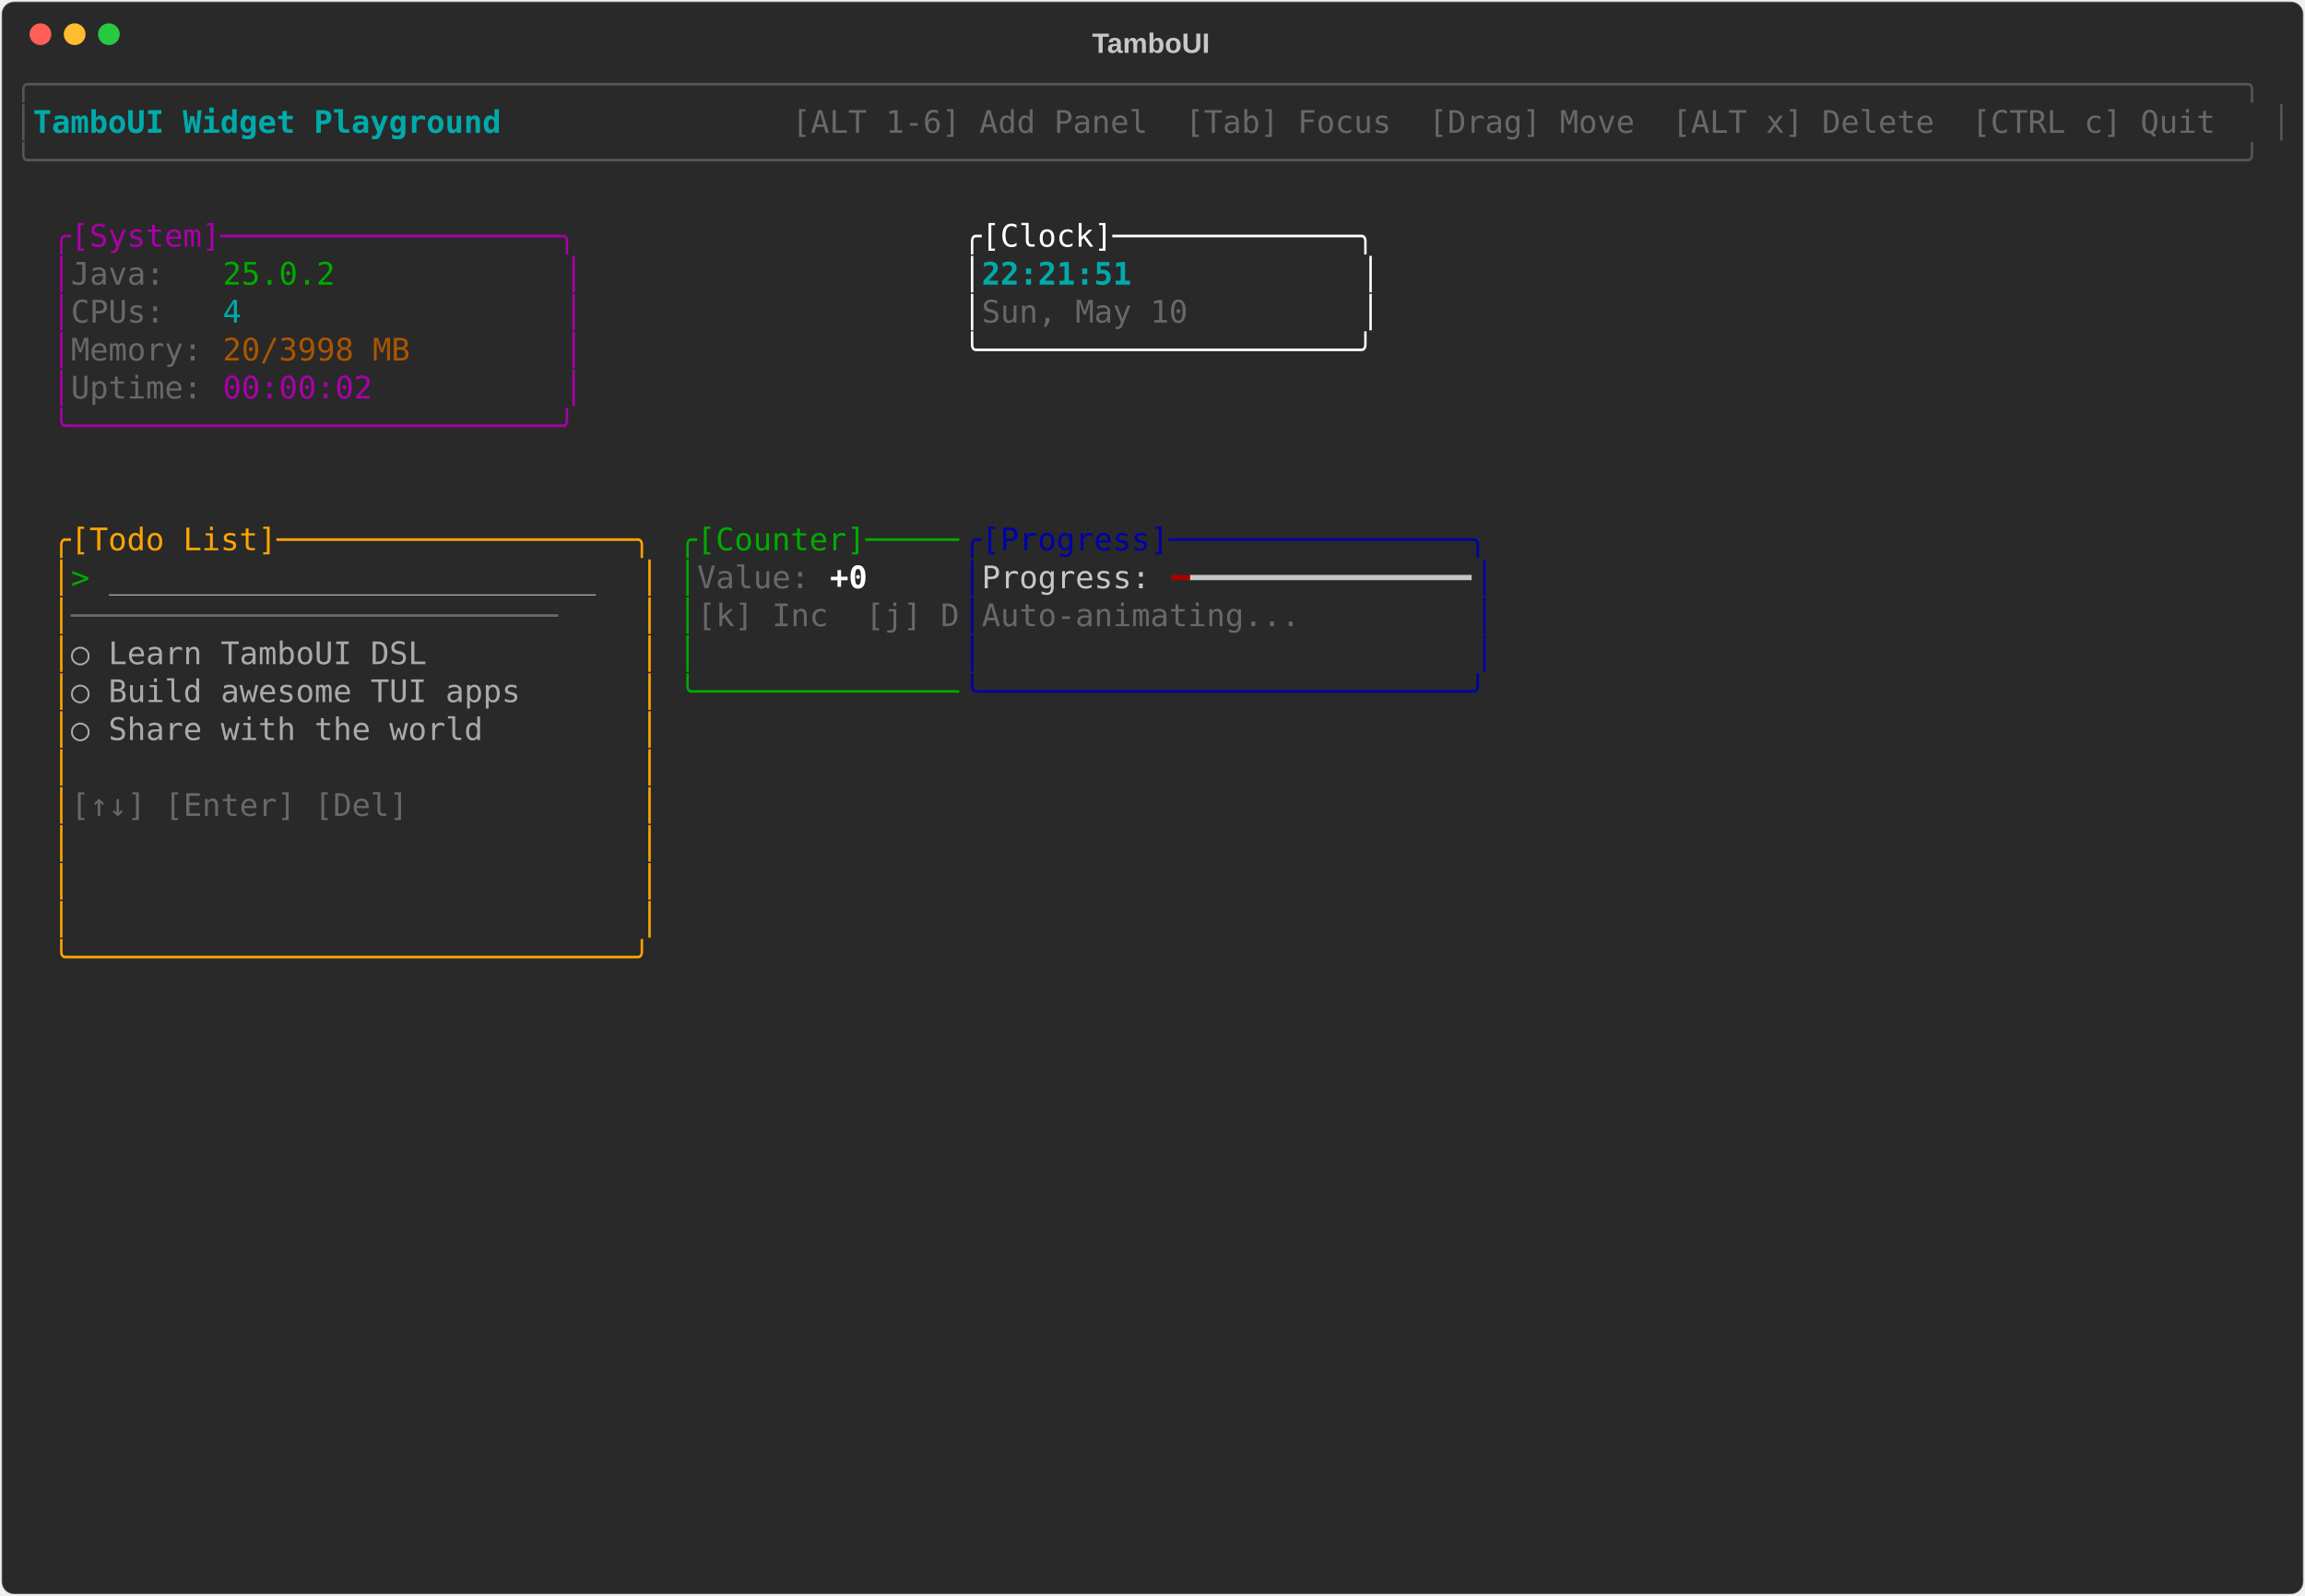
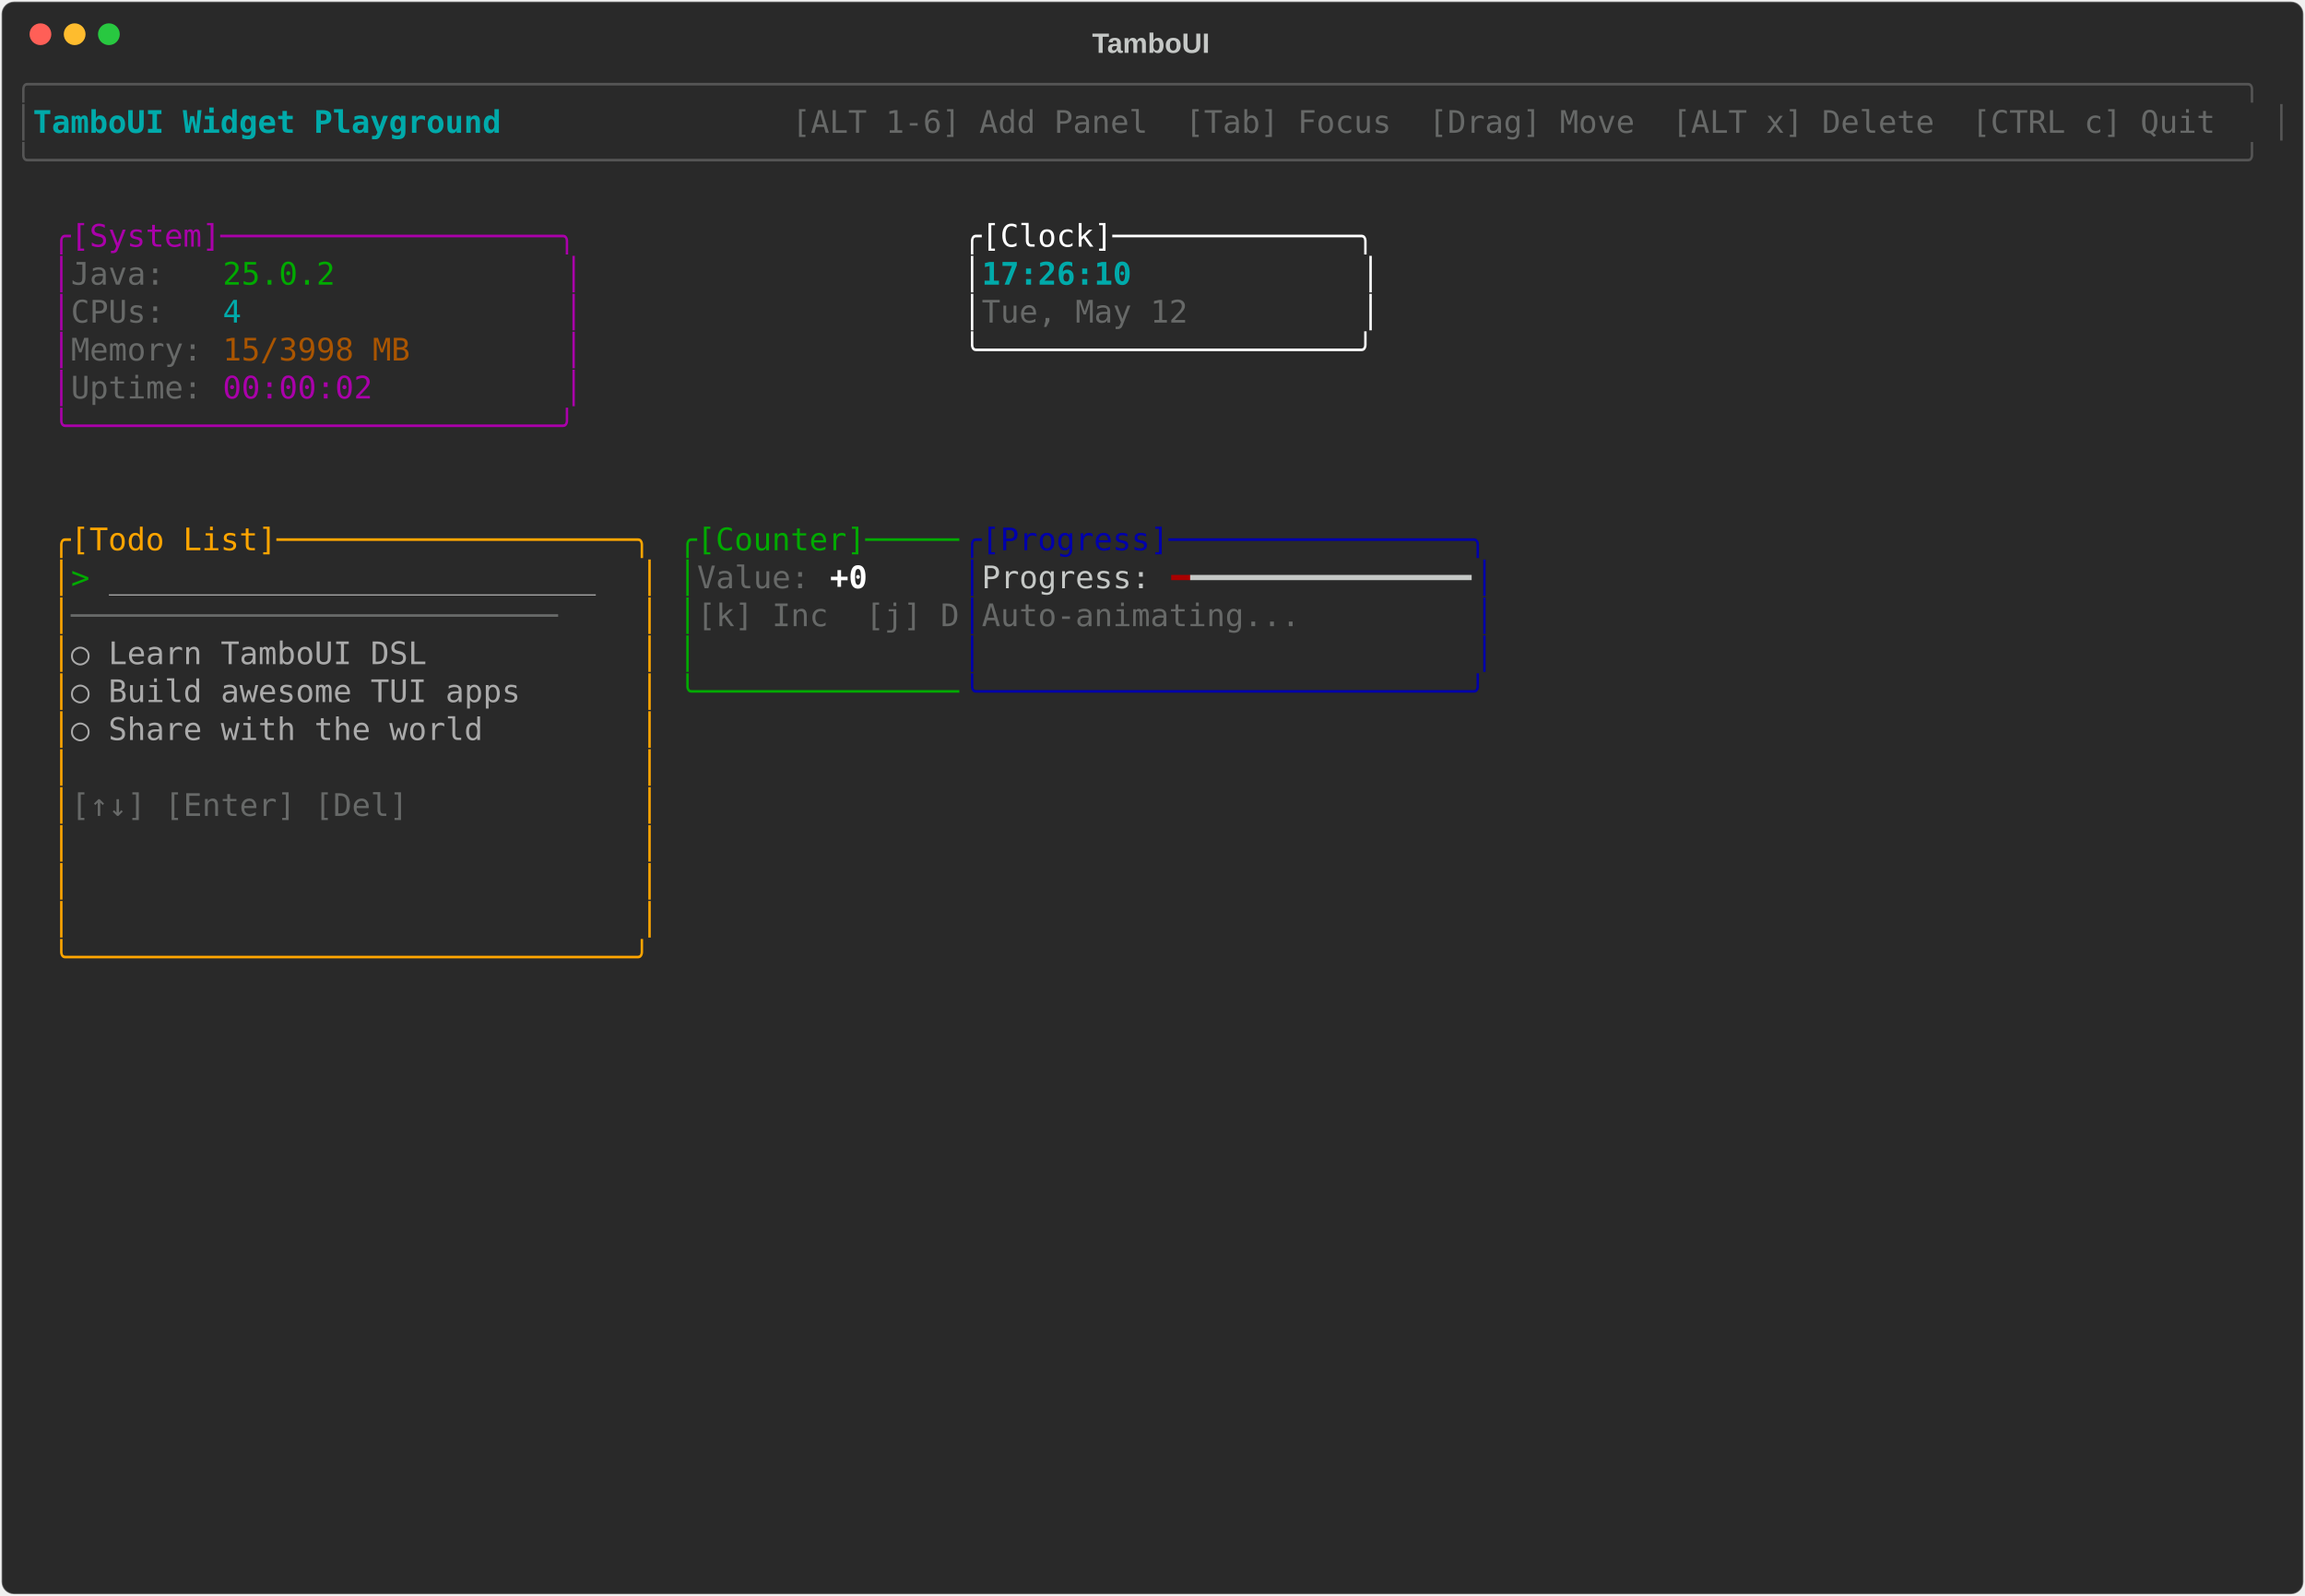
<svg xmlns="http://www.w3.org/2000/svg" class="rich-terminal" viewBox="0 0 1482 1026">
-   <style>    @font-face {        font-family: "Fira Code";        src: local("FiraCode-Regular"),                url("https://cdnjs.cloudflare.com/ajax/libs/firacode/6.2.0/woff2/FiraCode-Regular.woff2") format("woff2"),                url("https://cdnjs.cloudflare.com/ajax/libs/firacode/6.2.0/woff/FiraCode-Regular.woff") format("woff");        font-style: normal;        font-weight: 400;    }    @font-face {        font-family: "Fira Code";        src: local("FiraCode-Bold"),                url("https://cdnjs.cloudflare.com/ajax/libs/firacode/6.2.0/woff2/FiraCode-Bold.woff2") format("woff2"),                url("https://cdnjs.cloudflare.com/ajax/libs/firacode/6.2.0/woff/FiraCode-Bold.woff") format("woff");        font-style: bold;        font-weight: 700;    }    .terminal-125408265-matrix {        font-family: Fira Code, monospace;        font-size: 20px;        line-height: 24.4px;        font-variant-east-asian: full-width;    }    .terminal-125408265-title {        font-size: 18px;        font-weight: bold;        font-family: arial;    }    .terminal-125408265-r1 { fill: #555555 }.terminal-125408265-r2 { fill: #00aaaa;font-weight: bold }.terminal-125408265-r3 { fill: #c5c8c6 }.terminal-125408265-r4 { fill: #676968 }.terminal-125408265-r5 { fill: #aa00aa }.terminal-125408265-r6 { fill: #ffffff }.terminal-125408265-r7 { fill: #00aa00 }.terminal-125408265-r8 { fill: #00aaaa }.terminal-125408265-r9 { fill: #aa5500 }.terminal-125408265-r10 { fill: #ffa500 }.terminal-125408265-r11 { fill: #0000aa }.terminal-125408265-r12 { fill: #aaaaaa }.terminal-125408265-r13 { fill: #ffffff;font-weight: bold }.terminal-125408265-r14 { fill: #aa0000 }    </style>
+   <style>    @font-face {        font-family: "Fira Code";        src: local("FiraCode-Regular"),                url("https://cdnjs.cloudflare.com/ajax/libs/firacode/6.2.0/woff2/FiraCode-Regular.woff2") format("woff2"),                url("https://cdnjs.cloudflare.com/ajax/libs/firacode/6.2.0/woff/FiraCode-Regular.woff") format("woff");        font-style: normal;        font-weight: 400;    }    @font-face {        font-family: "Fira Code";        src: local("FiraCode-Bold"),                url("https://cdnjs.cloudflare.com/ajax/libs/firacode/6.2.0/woff2/FiraCode-Bold.woff2") format("woff2"),                url("https://cdnjs.cloudflare.com/ajax/libs/firacode/6.2.0/woff/FiraCode-Bold.woff") format("woff");        font-style: bold;        font-weight: 700;    }    .terminal-3929641992-matrix {        font-family: Fira Code, monospace;        font-size: 20px;        line-height: 24.4px;        font-variant-east-asian: full-width;    }    .terminal-3929641992-title {        font-size: 18px;        font-weight: bold;        font-family: arial;    }    .terminal-3929641992-r1 { fill: #555555 }.terminal-3929641992-r2 { fill: #00aaaa;font-weight: bold }.terminal-3929641992-r3 { fill: #c5c8c6 }.terminal-3929641992-r4 { fill: #676968 }.terminal-3929641992-r5 { fill: #aa00aa }.terminal-3929641992-r6 { fill: #ffffff }.terminal-3929641992-r7 { fill: #00aa00 }.terminal-3929641992-r8 { fill: #00aaaa }.terminal-3929641992-r9 { fill: #aa5500 }.terminal-3929641992-r10 { fill: #ffa500 }.terminal-3929641992-r11 { fill: #0000aa }.terminal-3929641992-r12 { fill: #aaaaaa }.terminal-3929641992-r13 { fill: #ffffff;font-weight: bold }.terminal-3929641992-r14 { fill: #aa0000 }    </style>
  <defs>
-     <clipPath id="terminal-125408265-clip-terminal">
+     <clipPath id="terminal-3929641992-clip-terminal">
      <rect x="0" y="0" width="1463" height="975" />
    </clipPath>
-     <clipPath id="terminal-125408265-line-0">
+     <clipPath id="terminal-3929641992-line-0">
      <rect x="0" y="1.5" width="1464" height="24.65" />
    </clipPath>
-     <clipPath id="terminal-125408265-line-1">
+     <clipPath id="terminal-3929641992-line-1">
      <rect x="0" y="25.9" width="1464" height="24.65" />
    </clipPath>
-     <clipPath id="terminal-125408265-line-2">
+     <clipPath id="terminal-3929641992-line-2">
      <rect x="0" y="50.3" width="1464" height="24.65" />
    </clipPath>
-     <clipPath id="terminal-125408265-line-3">
+     <clipPath id="terminal-3929641992-line-3">
      <rect x="0" y="74.7" width="1464" height="24.65" />
    </clipPath>
-     <clipPath id="terminal-125408265-line-4">
+     <clipPath id="terminal-3929641992-line-4">
      <rect x="0" y="99.1" width="1464" height="24.65" />
    </clipPath>
-     <clipPath id="terminal-125408265-line-5">
+     <clipPath id="terminal-3929641992-line-5">
      <rect x="0" y="123.5" width="1464" height="24.65" />
    </clipPath>
-     <clipPath id="terminal-125408265-line-6">
+     <clipPath id="terminal-3929641992-line-6">
      <rect x="0" y="147.9" width="1464" height="24.65" />
    </clipPath>
-     <clipPath id="terminal-125408265-line-7">
+     <clipPath id="terminal-3929641992-line-7">
      <rect x="0" y="172.3" width="1464" height="24.65" />
    </clipPath>
-     <clipPath id="terminal-125408265-line-8">
+     <clipPath id="terminal-3929641992-line-8">
      <rect x="0" y="196.7" width="1464" height="24.65" />
    </clipPath>
-     <clipPath id="terminal-125408265-line-9">
+     <clipPath id="terminal-3929641992-line-9">
      <rect x="0" y="221.1" width="1464" height="24.65" />
    </clipPath>
-     <clipPath id="terminal-125408265-line-10">
+     <clipPath id="terminal-3929641992-line-10">
      <rect x="0" y="245.5" width="1464" height="24.65" />
    </clipPath>
-     <clipPath id="terminal-125408265-line-11">
+     <clipPath id="terminal-3929641992-line-11">
      <rect x="0" y="269.9" width="1464" height="24.65" />
    </clipPath>
-     <clipPath id="terminal-125408265-line-12">
+     <clipPath id="terminal-3929641992-line-12">
      <rect x="0" y="294.3" width="1464" height="24.65" />
    </clipPath>
-     <clipPath id="terminal-125408265-line-13">
+     <clipPath id="terminal-3929641992-line-13">
      <rect x="0" y="318.7" width="1464" height="24.65" />
    </clipPath>
-     <clipPath id="terminal-125408265-line-14">
+     <clipPath id="terminal-3929641992-line-14">
      <rect x="0" y="343.1" width="1464" height="24.65" />
    </clipPath>
-     <clipPath id="terminal-125408265-line-15">
+     <clipPath id="terminal-3929641992-line-15">
      <rect x="0" y="367.5" width="1464" height="24.65" />
    </clipPath>
-     <clipPath id="terminal-125408265-line-16">
+     <clipPath id="terminal-3929641992-line-16">
      <rect x="0" y="391.9" width="1464" height="24.65" />
    </clipPath>
-     <clipPath id="terminal-125408265-line-17">
+     <clipPath id="terminal-3929641992-line-17">
      <rect x="0" y="416.3" width="1464" height="24.65" />
    </clipPath>
-     <clipPath id="terminal-125408265-line-18">
+     <clipPath id="terminal-3929641992-line-18">
      <rect x="0" y="440.7" width="1464" height="24.65" />
    </clipPath>
-     <clipPath id="terminal-125408265-line-19">
+     <clipPath id="terminal-3929641992-line-19">
      <rect x="0" y="465.1" width="1464" height="24.65" />
    </clipPath>
-     <clipPath id="terminal-125408265-line-20">
+     <clipPath id="terminal-3929641992-line-20">
      <rect x="0" y="489.5" width="1464" height="24.65" />
    </clipPath>
-     <clipPath id="terminal-125408265-line-21">
+     <clipPath id="terminal-3929641992-line-21">
      <rect x="0" y="513.9" width="1464" height="24.65" />
    </clipPath>
-     <clipPath id="terminal-125408265-line-22">
+     <clipPath id="terminal-3929641992-line-22">
      <rect x="0" y="538.3" width="1464" height="24.65" />
    </clipPath>
-     <clipPath id="terminal-125408265-line-23">
+     <clipPath id="terminal-3929641992-line-23">
      <rect x="0" y="562.7" width="1464" height="24.65" />
    </clipPath>
-     <clipPath id="terminal-125408265-line-24">
+     <clipPath id="terminal-3929641992-line-24">
      <rect x="0" y="587.1" width="1464" height="24.65" />
    </clipPath>
-     <clipPath id="terminal-125408265-line-25">
+     <clipPath id="terminal-3929641992-line-25">
      <rect x="0" y="611.5" width="1464" height="24.65" />
    </clipPath>
-     <clipPath id="terminal-125408265-line-26">
+     <clipPath id="terminal-3929641992-line-26">
      <rect x="0" y="635.9" width="1464" height="24.65" />
    </clipPath>
-     <clipPath id="terminal-125408265-line-27">
+     <clipPath id="terminal-3929641992-line-27">
      <rect x="0" y="660.3" width="1464" height="24.65" />
    </clipPath>
-     <clipPath id="terminal-125408265-line-28">
+     <clipPath id="terminal-3929641992-line-28">
      <rect x="0" y="684.7" width="1464" height="24.65" />
    </clipPath>
-     <clipPath id="terminal-125408265-line-29">
+     <clipPath id="terminal-3929641992-line-29">
      <rect x="0" y="709.1" width="1464" height="24.65" />
    </clipPath>
-     <clipPath id="terminal-125408265-line-30">
+     <clipPath id="terminal-3929641992-line-30">
      <rect x="0" y="733.5" width="1464" height="24.65" />
    </clipPath>
-     <clipPath id="terminal-125408265-line-31">
+     <clipPath id="terminal-3929641992-line-31">
      <rect x="0" y="757.9" width="1464" height="24.65" />
    </clipPath>
-     <clipPath id="terminal-125408265-line-32">
+     <clipPath id="terminal-3929641992-line-32">
      <rect x="0" y="782.3" width="1464" height="24.65" />
    </clipPath>
-     <clipPath id="terminal-125408265-line-33">
+     <clipPath id="terminal-3929641992-line-33">
      <rect x="0" y="806.7" width="1464" height="24.65" />
    </clipPath>
-     <clipPath id="terminal-125408265-line-34">
+     <clipPath id="terminal-3929641992-line-34">
      <rect x="0" y="831.1" width="1464" height="24.65" />
    </clipPath>
-     <clipPath id="terminal-125408265-line-35">
+     <clipPath id="terminal-3929641992-line-35">
      <rect x="0" y="855.5" width="1464" height="24.65" />
    </clipPath>
-     <clipPath id="terminal-125408265-line-36">
+     <clipPath id="terminal-3929641992-line-36">
      <rect x="0" y="879.9" width="1464" height="24.65" />
    </clipPath>
-     <clipPath id="terminal-125408265-line-37">
+     <clipPath id="terminal-3929641992-line-37">
      <rect x="0" y="904.3" width="1464" height="24.65" />
    </clipPath>
-     <clipPath id="terminal-125408265-line-38">
+     <clipPath id="terminal-3929641992-line-38">
      <rect x="0" y="928.7" width="1464" height="24.65" />
    </clipPath>
-     <clipPath id="terminal-125408265-line-39">
+     <clipPath id="terminal-3929641992-line-39">
      <rect x="0" y="953.1" width="1464" height="24.65" />
    </clipPath>
  </defs>
  <rect fill="#292929" stroke="rgba(255,255,255,0.35)" stroke-width="1" x="1" y="1" width="1480" height="1024" rx="8" />
-   <text class="terminal-125408265-title" fill="#c5c8c6" text-anchor="middle" x="740" y="34">TamboUI</text>
+   <text class="terminal-3929641992-title" fill="#c5c8c6" text-anchor="middle" x="740" y="34">TamboUI</text>
  <g transform="translate(26,22)">
    <circle cx="0" cy="0" r="7" fill="#ff5f57" />
    <circle cx="22" cy="0" r="7" fill="#febc2e" />
    <circle cx="44" cy="0" r="7" fill="#28c840" />
  </g>
-   <g transform="translate(9, 41)" clip-path="url(#terminal-125408265-clip-terminal)">
-     <g class="terminal-125408265-matrix">
-       <text class="terminal-125408265-r1" x="0" y="20" textLength="1464" clip-path="url(#terminal-125408265-line-0)">╭──────────────────────────────────────────────────────────────────────────────────────────────────────────────────────╮</text>
-       <text class="terminal-125408265-r1" x="0" y="44.4" textLength="12.2" clip-path="url(#terminal-125408265-line-1)">│</text>
-       <text class="terminal-125408265-r2" x="12.2" y="44.4" textLength="329.4" clip-path="url(#terminal-125408265-line-1)"> TamboUI Widget Playground </text>
-       <text class="terminal-125408265-r4" x="500.2" y="44.4" textLength="951.6" clip-path="url(#terminal-125408265-line-1)"> [ALT 1-6] Add Panel  [Tab] Focus  [Drag] Move  [ALT x] Delete  [CTRL c] Quit </text>
-       <text class="terminal-125408265-r1" x="1451.8" y="44.4" textLength="12.2" clip-path="url(#terminal-125408265-line-1)">│</text>
-       <text class="terminal-125408265-r1" x="0" y="68.8" textLength="1464" clip-path="url(#terminal-125408265-line-2)">╰──────────────────────────────────────────────────────────────────────────────────────────────────────────────────────╯</text>
-       <text class="terminal-125408265-r5" x="24.4" y="117.6" textLength="341.6" clip-path="url(#terminal-125408265-line-4)">╭[System]──────────────────╮</text>
-       <text class="terminal-125408265-r6" x="610" y="117.6" textLength="268.4" clip-path="url(#terminal-125408265-line-4)">╭[Clock]─────────────╮</text>
-       <text class="terminal-125408265-r5" x="24.4" y="142" textLength="12.2" clip-path="url(#terminal-125408265-line-5)">│</text>
-       <text class="terminal-125408265-r4" x="36.6" y="142" textLength="97.6" clip-path="url(#terminal-125408265-line-5)">Java:   </text>
-       <text class="terminal-125408265-r7" x="134.2" y="142" textLength="73.2" clip-path="url(#terminal-125408265-line-5)">25.0.2</text>
-       <text class="terminal-125408265-r5" x="353.8" y="142" textLength="12.2" clip-path="url(#terminal-125408265-line-5)">│</text>
-       <text class="terminal-125408265-r6" x="610" y="142" textLength="12.2" clip-path="url(#terminal-125408265-line-5)">│</text>
-       <text class="terminal-125408265-r2" x="622.2" y="142" textLength="244" clip-path="url(#terminal-125408265-line-5)">22:21:51            </text>
-       <text class="terminal-125408265-r6" x="866.2" y="142" textLength="12.2" clip-path="url(#terminal-125408265-line-5)">│</text>
-       <text class="terminal-125408265-r5" x="24.4" y="166.4" textLength="12.2" clip-path="url(#terminal-125408265-line-6)">│</text>
-       <text class="terminal-125408265-r4" x="36.6" y="166.4" textLength="97.6" clip-path="url(#terminal-125408265-line-6)">CPUs:   </text>
-       <text class="terminal-125408265-r8" x="134.2" y="166.4" textLength="12.2" clip-path="url(#terminal-125408265-line-6)">4</text>
-       <text class="terminal-125408265-r5" x="353.8" y="166.4" textLength="12.2" clip-path="url(#terminal-125408265-line-6)">│</text>
-       <text class="terminal-125408265-r6" x="610" y="166.4" textLength="12.2" clip-path="url(#terminal-125408265-line-6)">│</text>
-       <text class="terminal-125408265-r4" x="622.2" y="166.4" textLength="244" clip-path="url(#terminal-125408265-line-6)">Sun, May 10         </text>
-       <text class="terminal-125408265-r6" x="866.2" y="166.4" textLength="12.2" clip-path="url(#terminal-125408265-line-6)">│</text>
-       <text class="terminal-125408265-r5" x="24.4" y="190.8" textLength="12.2" clip-path="url(#terminal-125408265-line-7)">│</text>
-       <text class="terminal-125408265-r4" x="36.6" y="190.8" textLength="97.6" clip-path="url(#terminal-125408265-line-7)">Memory: </text>
-       <text class="terminal-125408265-r9" x="134.2" y="190.8" textLength="122" clip-path="url(#terminal-125408265-line-7)">20/3998 MB</text>
-       <text class="terminal-125408265-r5" x="353.8" y="190.8" textLength="12.2" clip-path="url(#terminal-125408265-line-7)">│</text>
-       <text class="terminal-125408265-r6" x="610" y="190.8" textLength="268.4" clip-path="url(#terminal-125408265-line-7)">╰────────────────────╯</text>
-       <text class="terminal-125408265-r5" x="24.4" y="215.2" textLength="12.2" clip-path="url(#terminal-125408265-line-8)">│</text>
-       <text class="terminal-125408265-r4" x="36.6" y="215.2" textLength="97.6" clip-path="url(#terminal-125408265-line-8)">Uptime: </text>
-       <text class="terminal-125408265-r5" x="134.2" y="215.2" textLength="97.6" clip-path="url(#terminal-125408265-line-8)">00:00:02</text>
-       <text class="terminal-125408265-r5" x="353.8" y="215.2" textLength="12.2" clip-path="url(#terminal-125408265-line-8)">│</text>
-       <text class="terminal-125408265-r5" x="24.4" y="239.6" textLength="341.6" clip-path="url(#terminal-125408265-line-9)">╰──────────────────────────╯</text>
-       <text class="terminal-125408265-r10" x="24.4" y="312.8" textLength="390.4" clip-path="url(#terminal-125408265-line-12)">╭[Todo List]───────────────────╮</text>
-       <text class="terminal-125408265-r7" x="427" y="312.8" textLength="183" clip-path="url(#terminal-125408265-line-12)">╭[Counter]─────</text>
-       <text class="terminal-125408265-r11" x="610" y="312.8" textLength="341.6" clip-path="url(#terminal-125408265-line-12)">╭[Progress]────────────────╮</text>
-       <text class="terminal-125408265-r10" x="24.4" y="337.2" textLength="12.2" clip-path="url(#terminal-125408265-line-13)">│</text>
-       <text class="terminal-125408265-r7" x="36.6" y="337.2" textLength="24.4" clip-path="url(#terminal-125408265-line-13)">&gt; </text>
-       <text class="terminal-125408265-r12" x="61" y="337.2" textLength="317.2" clip-path="url(#terminal-125408265-line-13)">__________________________</text>
-       <text class="terminal-125408265-r10" x="402.6" y="337.2" textLength="12.2" clip-path="url(#terminal-125408265-line-13)">│</text>
-       <text class="terminal-125408265-r7" x="427" y="337.2" textLength="12.2" clip-path="url(#terminal-125408265-line-13)">│</text>
-       <text class="terminal-125408265-r4" x="439.2" y="337.2" textLength="85.4" clip-path="url(#terminal-125408265-line-13)">Value: </text>
-       <text class="terminal-125408265-r13" x="524.6" y="337.2" textLength="24.4" clip-path="url(#terminal-125408265-line-13)">+0</text>
-       <text class="terminal-125408265-r11" x="610" y="337.2" textLength="12.2" clip-path="url(#terminal-125408265-line-13)">│</text>
-       <text class="terminal-125408265-r3" x="622.2" y="337.2" textLength="122" clip-path="url(#terminal-125408265-line-13)">Progress: </text>
-       <text class="terminal-125408265-r14" x="744.2" y="337.2" textLength="12.2" clip-path="url(#terminal-125408265-line-13)">━</text>
-       <text class="terminal-125408265-r3" x="756.4" y="337.2" textLength="183" clip-path="url(#terminal-125408265-line-13)">━━━━━━━━━━━━━━━</text>
-       <text class="terminal-125408265-r11" x="939.4" y="337.2" textLength="12.2" clip-path="url(#terminal-125408265-line-13)">│</text>
-       <text class="terminal-125408265-r10" x="24.4" y="361.6" textLength="12.2" clip-path="url(#terminal-125408265-line-14)">│</text>
-       <text class="terminal-125408265-r4" x="36.6" y="361.6" textLength="366" clip-path="url(#terminal-125408265-line-14)">──────────────────────────    </text>
-       <text class="terminal-125408265-r10" x="402.6" y="361.6" textLength="12.2" clip-path="url(#terminal-125408265-line-14)">│</text>
-       <text class="terminal-125408265-r7" x="427" y="361.6" textLength="12.2" clip-path="url(#terminal-125408265-line-14)">│</text>
-       <text class="terminal-125408265-r4" x="439.2" y="361.6" textLength="170.8" clip-path="url(#terminal-125408265-line-14)">[k] Inc  [j] D</text>
-       <text class="terminal-125408265-r11" x="610" y="361.6" textLength="12.2" clip-path="url(#terminal-125408265-line-14)">│</text>
-       <text class="terminal-125408265-r4" x="622.2" y="361.6" textLength="317.2" clip-path="url(#terminal-125408265-line-14)">Auto-animating...         </text>
-       <text class="terminal-125408265-r11" x="939.4" y="361.6" textLength="12.2" clip-path="url(#terminal-125408265-line-14)">│</text>
-       <text class="terminal-125408265-r10" x="24.4" y="386" textLength="12.2" clip-path="url(#terminal-125408265-line-15)">│</text>
-       <text class="terminal-125408265-r12" x="36.6" y="386" textLength="366" clip-path="url(#terminal-125408265-line-15)">  ○ Learn TamboUI DSL         </text>
-       <text class="terminal-125408265-r10" x="402.6" y="386" textLength="12.2" clip-path="url(#terminal-125408265-line-15)">│</text>
-       <text class="terminal-125408265-r7" x="427" y="386" textLength="12.2" clip-path="url(#terminal-125408265-line-15)">│</text>
-       <text class="terminal-125408265-r11" x="610" y="386" textLength="12.2" clip-path="url(#terminal-125408265-line-15)">│</text>
-       <text class="terminal-125408265-r11" x="939.4" y="386" textLength="12.2" clip-path="url(#terminal-125408265-line-15)">│</text>
-       <text class="terminal-125408265-r10" x="24.4" y="410.4" textLength="12.2" clip-path="url(#terminal-125408265-line-16)">│</text>
-       <text class="terminal-125408265-r12" x="36.6" y="410.4" textLength="366" clip-path="url(#terminal-125408265-line-16)">  ○ Build awesome TUI apps    </text>
-       <text class="terminal-125408265-r10" x="402.6" y="410.4" textLength="12.2" clip-path="url(#terminal-125408265-line-16)">│</text>
-       <text class="terminal-125408265-r7" x="427" y="410.4" textLength="183" clip-path="url(#terminal-125408265-line-16)">╰──────────────</text>
-       <text class="terminal-125408265-r11" x="610" y="410.4" textLength="341.6" clip-path="url(#terminal-125408265-line-16)">╰──────────────────────────╯</text>
-       <text class="terminal-125408265-r10" x="24.4" y="434.8" textLength="12.2" clip-path="url(#terminal-125408265-line-17)">│</text>
-       <text class="terminal-125408265-r12" x="36.6" y="434.8" textLength="366" clip-path="url(#terminal-125408265-line-17)">  ○ Share with the world      </text>
-       <text class="terminal-125408265-r10" x="402.6" y="434.8" textLength="12.2" clip-path="url(#terminal-125408265-line-17)">│</text>
-       <text class="terminal-125408265-r10" x="24.4" y="459.2" textLength="12.2" clip-path="url(#terminal-125408265-line-18)">│</text>
-       <text class="terminal-125408265-r10" x="402.6" y="459.2" textLength="12.2" clip-path="url(#terminal-125408265-line-18)">│</text>
-       <text class="terminal-125408265-r10" x="24.4" y="483.6" textLength="12.2" clip-path="url(#terminal-125408265-line-19)">│</text>
-       <text class="terminal-125408265-r4" x="36.6" y="483.6" textLength="366" clip-path="url(#terminal-125408265-line-19)">[↑↓] [Enter] [Del]            </text>
-       <text class="terminal-125408265-r10" x="402.6" y="483.6" textLength="12.2" clip-path="url(#terminal-125408265-line-19)">│</text>
-       <text class="terminal-125408265-r10" x="24.4" y="508" textLength="12.2" clip-path="url(#terminal-125408265-line-20)">│</text>
-       <text class="terminal-125408265-r10" x="402.6" y="508" textLength="12.2" clip-path="url(#terminal-125408265-line-20)">│</text>
-       <text class="terminal-125408265-r10" x="24.4" y="532.4" textLength="12.2" clip-path="url(#terminal-125408265-line-21)">│</text>
-       <text class="terminal-125408265-r10" x="402.6" y="532.4" textLength="12.2" clip-path="url(#terminal-125408265-line-21)">│</text>
-       <text class="terminal-125408265-r10" x="24.4" y="556.8" textLength="12.2" clip-path="url(#terminal-125408265-line-22)">│</text>
-       <text class="terminal-125408265-r10" x="402.6" y="556.8" textLength="12.2" clip-path="url(#terminal-125408265-line-22)">│</text>
-       <text class="terminal-125408265-r10" x="24.4" y="581.2" textLength="390.4" clip-path="url(#terminal-125408265-line-23)">╰──────────────────────────────╯</text>
+   <g transform="translate(9, 41)" clip-path="url(#terminal-3929641992-clip-terminal)">
+     <g class="terminal-3929641992-matrix">
+       <text class="terminal-3929641992-r1" x="0" y="20" textLength="1464" clip-path="url(#terminal-3929641992-line-0)">╭──────────────────────────────────────────────────────────────────────────────────────────────────────────────────────╮</text>
+       <text class="terminal-3929641992-r1" x="0" y="44.4" textLength="12.2" clip-path="url(#terminal-3929641992-line-1)">│</text>
+       <text class="terminal-3929641992-r2" x="12.2" y="44.4" textLength="329.4" clip-path="url(#terminal-3929641992-line-1)"> TamboUI Widget Playground </text>
+       <text class="terminal-3929641992-r4" x="500.2" y="44.4" textLength="951.6" clip-path="url(#terminal-3929641992-line-1)"> [ALT 1-6] Add Panel  [Tab] Focus  [Drag] Move  [ALT x] Delete  [CTRL c] Quit </text>
+       <text class="terminal-3929641992-r1" x="1451.8" y="44.4" textLength="12.2" clip-path="url(#terminal-3929641992-line-1)">│</text>
+       <text class="terminal-3929641992-r1" x="0" y="68.8" textLength="1464" clip-path="url(#terminal-3929641992-line-2)">╰──────────────────────────────────────────────────────────────────────────────────────────────────────────────────────╯</text>
+       <text class="terminal-3929641992-r5" x="24.4" y="117.6" textLength="341.6" clip-path="url(#terminal-3929641992-line-4)">╭[System]──────────────────╮</text>
+       <text class="terminal-3929641992-r6" x="610" y="117.6" textLength="268.4" clip-path="url(#terminal-3929641992-line-4)">╭[Clock]─────────────╮</text>
+       <text class="terminal-3929641992-r5" x="24.4" y="142" textLength="12.2" clip-path="url(#terminal-3929641992-line-5)">│</text>
+       <text class="terminal-3929641992-r4" x="36.6" y="142" textLength="97.6" clip-path="url(#terminal-3929641992-line-5)">Java:   </text>
+       <text class="terminal-3929641992-r7" x="134.2" y="142" textLength="73.2" clip-path="url(#terminal-3929641992-line-5)">25.0.2</text>
+       <text class="terminal-3929641992-r5" x="353.8" y="142" textLength="12.2" clip-path="url(#terminal-3929641992-line-5)">│</text>
+       <text class="terminal-3929641992-r6" x="610" y="142" textLength="12.2" clip-path="url(#terminal-3929641992-line-5)">│</text>
+       <text class="terminal-3929641992-r2" x="622.2" y="142" textLength="244" clip-path="url(#terminal-3929641992-line-5)">17:26:10            </text>
+       <text class="terminal-3929641992-r6" x="866.2" y="142" textLength="12.2" clip-path="url(#terminal-3929641992-line-5)">│</text>
+       <text class="terminal-3929641992-r5" x="24.4" y="166.4" textLength="12.2" clip-path="url(#terminal-3929641992-line-6)">│</text>
+       <text class="terminal-3929641992-r4" x="36.6" y="166.4" textLength="97.6" clip-path="url(#terminal-3929641992-line-6)">CPUs:   </text>
+       <text class="terminal-3929641992-r8" x="134.2" y="166.4" textLength="12.2" clip-path="url(#terminal-3929641992-line-6)">4</text>
+       <text class="terminal-3929641992-r5" x="353.8" y="166.4" textLength="12.2" clip-path="url(#terminal-3929641992-line-6)">│</text>
+       <text class="terminal-3929641992-r6" x="610" y="166.4" textLength="12.2" clip-path="url(#terminal-3929641992-line-6)">│</text>
+       <text class="terminal-3929641992-r4" x="622.2" y="166.4" textLength="244" clip-path="url(#terminal-3929641992-line-6)">Tue, May 12         </text>
+       <text class="terminal-3929641992-r6" x="866.2" y="166.4" textLength="12.2" clip-path="url(#terminal-3929641992-line-6)">│</text>
+       <text class="terminal-3929641992-r5" x="24.4" y="190.8" textLength="12.2" clip-path="url(#terminal-3929641992-line-7)">│</text>
+       <text class="terminal-3929641992-r4" x="36.6" y="190.8" textLength="97.6" clip-path="url(#terminal-3929641992-line-7)">Memory: </text>
+       <text class="terminal-3929641992-r9" x="134.2" y="190.8" textLength="122" clip-path="url(#terminal-3929641992-line-7)">15/3998 MB</text>
+       <text class="terminal-3929641992-r5" x="353.8" y="190.8" textLength="12.2" clip-path="url(#terminal-3929641992-line-7)">│</text>
+       <text class="terminal-3929641992-r6" x="610" y="190.8" textLength="268.4" clip-path="url(#terminal-3929641992-line-7)">╰────────────────────╯</text>
+       <text class="terminal-3929641992-r5" x="24.4" y="215.2" textLength="12.2" clip-path="url(#terminal-3929641992-line-8)">│</text>
+       <text class="terminal-3929641992-r4" x="36.6" y="215.2" textLength="97.6" clip-path="url(#terminal-3929641992-line-8)">Uptime: </text>
+       <text class="terminal-3929641992-r5" x="134.2" y="215.2" textLength="97.6" clip-path="url(#terminal-3929641992-line-8)">00:00:02</text>
+       <text class="terminal-3929641992-r5" x="353.8" y="215.2" textLength="12.2" clip-path="url(#terminal-3929641992-line-8)">│</text>
+       <text class="terminal-3929641992-r5" x="24.4" y="239.6" textLength="341.6" clip-path="url(#terminal-3929641992-line-9)">╰──────────────────────────╯</text>
+       <text class="terminal-3929641992-r10" x="24.4" y="312.8" textLength="390.4" clip-path="url(#terminal-3929641992-line-12)">╭[Todo List]───────────────────╮</text>
+       <text class="terminal-3929641992-r7" x="427" y="312.8" textLength="183" clip-path="url(#terminal-3929641992-line-12)">╭[Counter]─────</text>
+       <text class="terminal-3929641992-r11" x="610" y="312.8" textLength="341.6" clip-path="url(#terminal-3929641992-line-12)">╭[Progress]────────────────╮</text>
+       <text class="terminal-3929641992-r10" x="24.4" y="337.2" textLength="12.2" clip-path="url(#terminal-3929641992-line-13)">│</text>
+       <text class="terminal-3929641992-r7" x="36.6" y="337.2" textLength="24.4" clip-path="url(#terminal-3929641992-line-13)">&gt; </text>
+       <text class="terminal-3929641992-r12" x="61" y="337.2" textLength="317.2" clip-path="url(#terminal-3929641992-line-13)">__________________________</text>
+       <text class="terminal-3929641992-r10" x="402.6" y="337.2" textLength="12.2" clip-path="url(#terminal-3929641992-line-13)">│</text>
+       <text class="terminal-3929641992-r7" x="427" y="337.2" textLength="12.2" clip-path="url(#terminal-3929641992-line-13)">│</text>
+       <text class="terminal-3929641992-r4" x="439.2" y="337.2" textLength="85.4" clip-path="url(#terminal-3929641992-line-13)">Value: </text>
+       <text class="terminal-3929641992-r13" x="524.6" y="337.2" textLength="24.4" clip-path="url(#terminal-3929641992-line-13)">+0</text>
+       <text class="terminal-3929641992-r11" x="610" y="337.2" textLength="12.2" clip-path="url(#terminal-3929641992-line-13)">│</text>
+       <text class="terminal-3929641992-r3" x="622.2" y="337.2" textLength="122" clip-path="url(#terminal-3929641992-line-13)">Progress: </text>
+       <text class="terminal-3929641992-r14" x="744.2" y="337.2" textLength="12.2" clip-path="url(#terminal-3929641992-line-13)">━</text>
+       <text class="terminal-3929641992-r3" x="756.4" y="337.2" textLength="183" clip-path="url(#terminal-3929641992-line-13)">━━━━━━━━━━━━━━━</text>
+       <text class="terminal-3929641992-r11" x="939.4" y="337.2" textLength="12.2" clip-path="url(#terminal-3929641992-line-13)">│</text>
+       <text class="terminal-3929641992-r10" x="24.4" y="361.6" textLength="12.2" clip-path="url(#terminal-3929641992-line-14)">│</text>
+       <text class="terminal-3929641992-r4" x="36.6" y="361.6" textLength="366" clip-path="url(#terminal-3929641992-line-14)">──────────────────────────    </text>
+       <text class="terminal-3929641992-r10" x="402.6" y="361.6" textLength="12.2" clip-path="url(#terminal-3929641992-line-14)">│</text>
+       <text class="terminal-3929641992-r7" x="427" y="361.6" textLength="12.2" clip-path="url(#terminal-3929641992-line-14)">│</text>
+       <text class="terminal-3929641992-r4" x="439.2" y="361.6" textLength="170.8" clip-path="url(#terminal-3929641992-line-14)">[k] Inc  [j] D</text>
+       <text class="terminal-3929641992-r11" x="610" y="361.6" textLength="12.2" clip-path="url(#terminal-3929641992-line-14)">│</text>
+       <text class="terminal-3929641992-r4" x="622.2" y="361.6" textLength="317.2" clip-path="url(#terminal-3929641992-line-14)">Auto-animating...         </text>
+       <text class="terminal-3929641992-r11" x="939.4" y="361.6" textLength="12.2" clip-path="url(#terminal-3929641992-line-14)">│</text>
+       <text class="terminal-3929641992-r10" x="24.4" y="386" textLength="12.2" clip-path="url(#terminal-3929641992-line-15)">│</text>
+       <text class="terminal-3929641992-r12" x="36.6" y="386" textLength="366" clip-path="url(#terminal-3929641992-line-15)">  ○ Learn TamboUI DSL         </text>
+       <text class="terminal-3929641992-r10" x="402.6" y="386" textLength="12.2" clip-path="url(#terminal-3929641992-line-15)">│</text>
+       <text class="terminal-3929641992-r7" x="427" y="386" textLength="12.2" clip-path="url(#terminal-3929641992-line-15)">│</text>
+       <text class="terminal-3929641992-r11" x="610" y="386" textLength="12.2" clip-path="url(#terminal-3929641992-line-15)">│</text>
+       <text class="terminal-3929641992-r11" x="939.4" y="386" textLength="12.2" clip-path="url(#terminal-3929641992-line-15)">│</text>
+       <text class="terminal-3929641992-r10" x="24.4" y="410.4" textLength="12.2" clip-path="url(#terminal-3929641992-line-16)">│</text>
+       <text class="terminal-3929641992-r12" x="36.6" y="410.4" textLength="366" clip-path="url(#terminal-3929641992-line-16)">  ○ Build awesome TUI apps    </text>
+       <text class="terminal-3929641992-r10" x="402.6" y="410.4" textLength="12.2" clip-path="url(#terminal-3929641992-line-16)">│</text>
+       <text class="terminal-3929641992-r7" x="427" y="410.4" textLength="183" clip-path="url(#terminal-3929641992-line-16)">╰──────────────</text>
+       <text class="terminal-3929641992-r11" x="610" y="410.4" textLength="341.6" clip-path="url(#terminal-3929641992-line-16)">╰──────────────────────────╯</text>
+       <text class="terminal-3929641992-r10" x="24.4" y="434.8" textLength="12.2" clip-path="url(#terminal-3929641992-line-17)">│</text>
+       <text class="terminal-3929641992-r12" x="36.6" y="434.8" textLength="366" clip-path="url(#terminal-3929641992-line-17)">  ○ Share with the world      </text>
+       <text class="terminal-3929641992-r10" x="402.6" y="434.8" textLength="12.2" clip-path="url(#terminal-3929641992-line-17)">│</text>
+       <text class="terminal-3929641992-r10" x="24.4" y="459.2" textLength="12.2" clip-path="url(#terminal-3929641992-line-18)">│</text>
+       <text class="terminal-3929641992-r10" x="402.6" y="459.2" textLength="12.2" clip-path="url(#terminal-3929641992-line-18)">│</text>
+       <text class="terminal-3929641992-r10" x="24.4" y="483.6" textLength="12.2" clip-path="url(#terminal-3929641992-line-19)">│</text>
+       <text class="terminal-3929641992-r4" x="36.6" y="483.6" textLength="366" clip-path="url(#terminal-3929641992-line-19)">[↑↓] [Enter] [Del]            </text>
+       <text class="terminal-3929641992-r10" x="402.6" y="483.6" textLength="12.2" clip-path="url(#terminal-3929641992-line-19)">│</text>
+       <text class="terminal-3929641992-r10" x="24.4" y="508" textLength="12.2" clip-path="url(#terminal-3929641992-line-20)">│</text>
+       <text class="terminal-3929641992-r10" x="402.6" y="508" textLength="12.2" clip-path="url(#terminal-3929641992-line-20)">│</text>
+       <text class="terminal-3929641992-r10" x="24.4" y="532.4" textLength="12.2" clip-path="url(#terminal-3929641992-line-21)">│</text>
+       <text class="terminal-3929641992-r10" x="402.6" y="532.4" textLength="12.2" clip-path="url(#terminal-3929641992-line-21)">│</text>
+       <text class="terminal-3929641992-r10" x="24.4" y="556.8" textLength="12.2" clip-path="url(#terminal-3929641992-line-22)">│</text>
+       <text class="terminal-3929641992-r10" x="402.6" y="556.8" textLength="12.2" clip-path="url(#terminal-3929641992-line-22)">│</text>
+       <text class="terminal-3929641992-r10" x="24.4" y="581.2" textLength="390.4" clip-path="url(#terminal-3929641992-line-23)">╰──────────────────────────────╯</text>
    </g>
  </g>
</svg>
